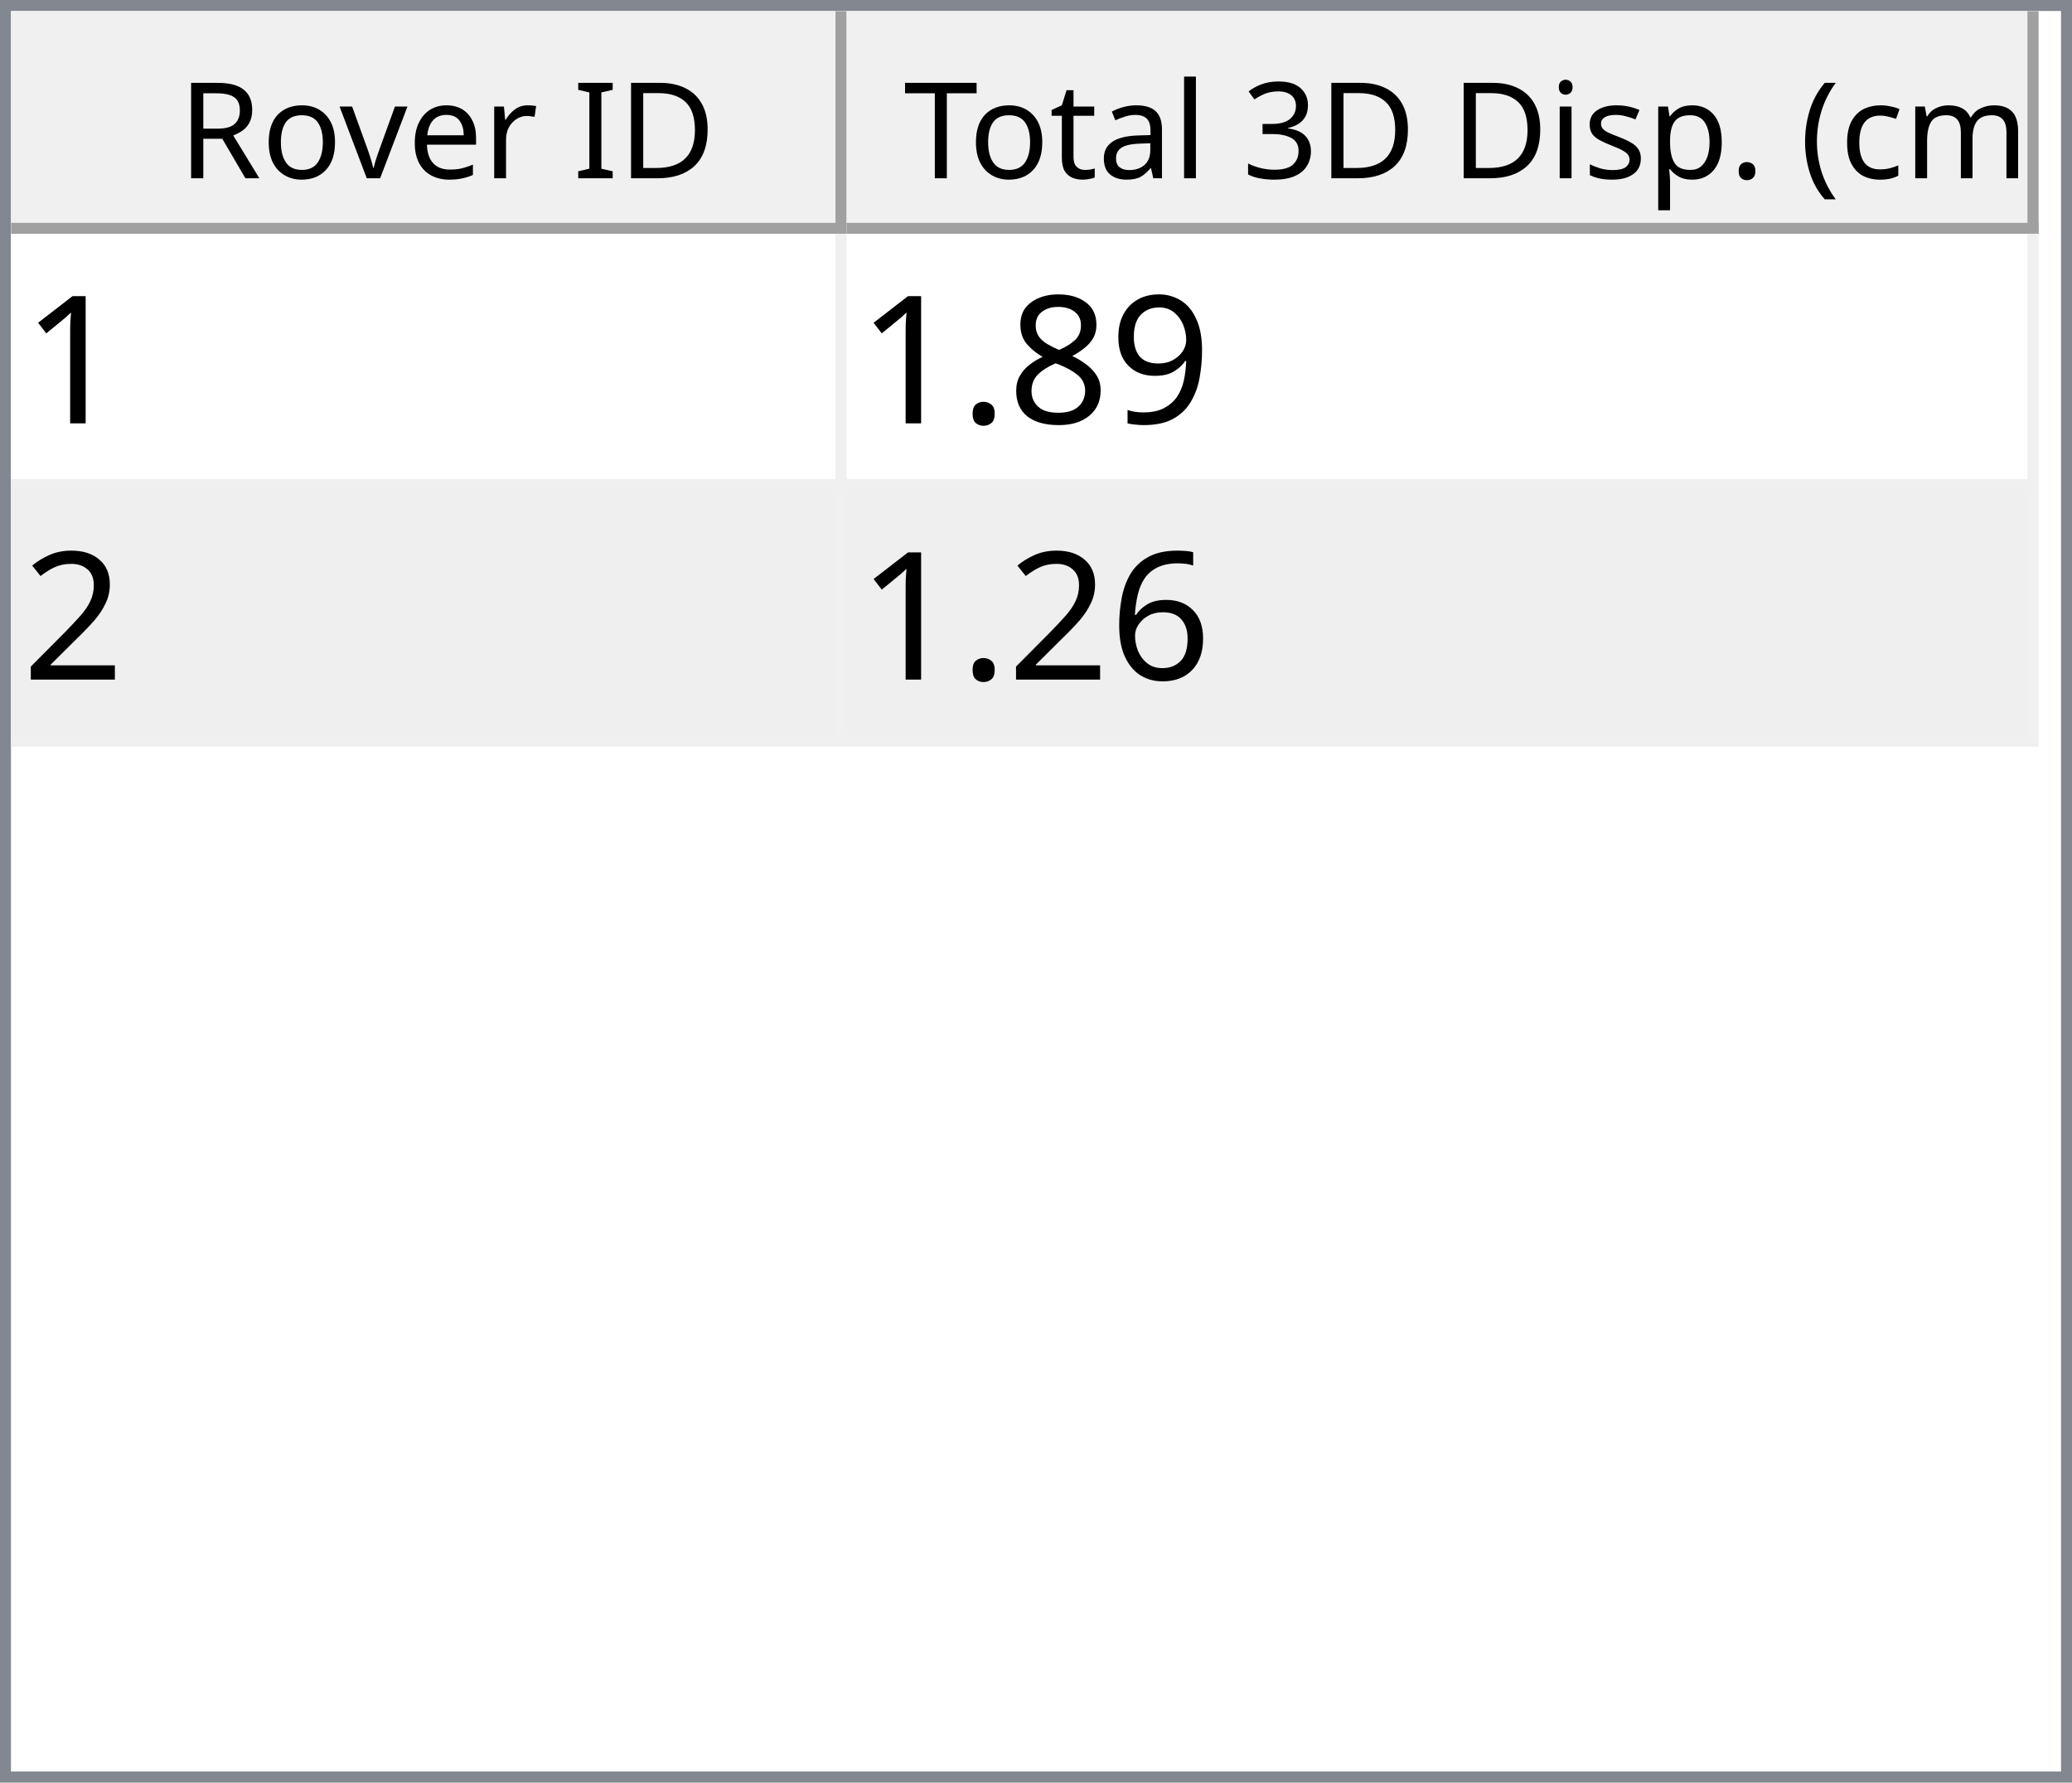
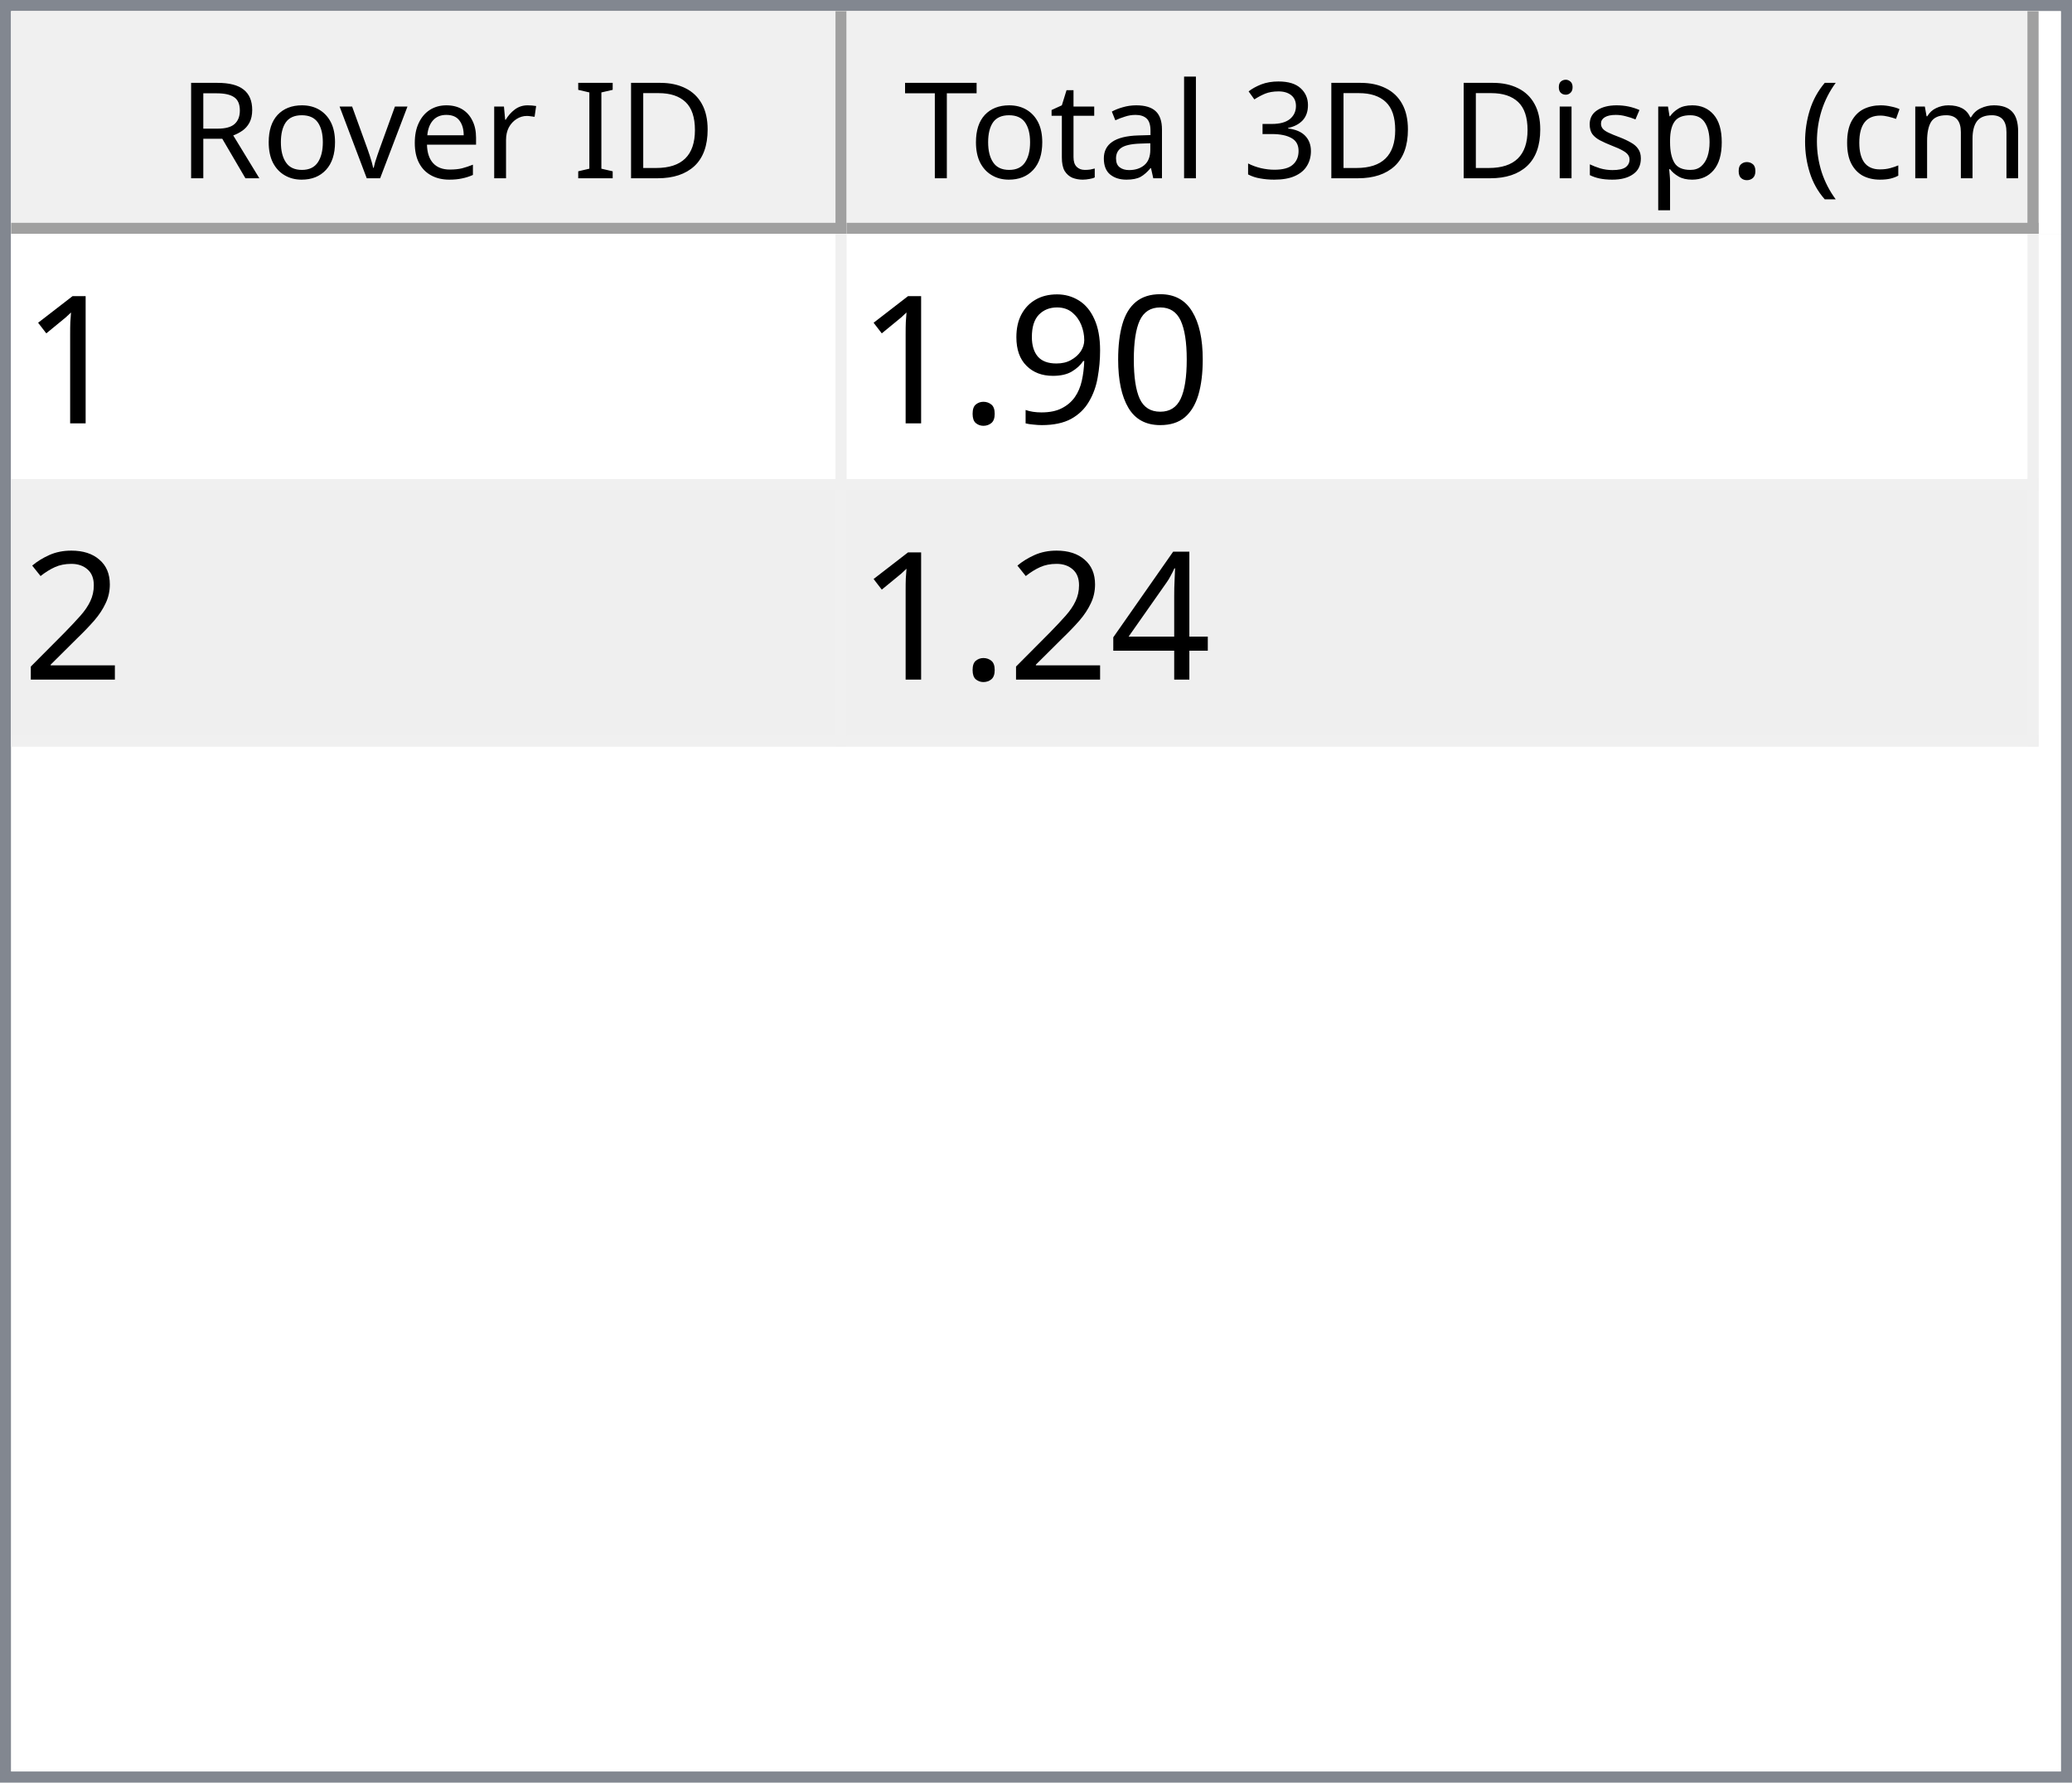
<svg xmlns="http://www.w3.org/2000/svg" style="fill-opacity:1; color-rendering:auto; color-interpolation:auto; text-rendering:auto; stroke:black; stroke-linecap:square; stroke-miterlimit:10; shape-rendering:auto; stroke-opacity:1; fill:black; stroke-dasharray:none; font-weight:normal; stroke-width:1; font-family:'Dialog'; font-style:normal; stroke-linejoin:miter; font-size:12px; stroke-dashoffset:0; image-rendering:auto;" width="186" height="160">
  <defs id="genericDefs" />
  <g>
    <defs id="defs1">
      <clipPath clipPathUnits="userSpaceOnUse" id="clipPath1">
        <path d="M0 0 L186 0 L186 160 L0 160 L0 0 Z" />
      </clipPath>
      <clipPath clipPathUnits="userSpaceOnUse" id="clipPath2">
        <path d="M0 0 L0 160 L186 160 L186 0 Z" />
      </clipPath>
      <clipPath clipPathUnits="userSpaceOnUse" id="clipPath3">
        <path d="M0 0 L0 20 L184 20 L184 0 Z" />
      </clipPath>
      <clipPath clipPathUnits="userSpaceOnUse" id="clipPath4">
        <path d="M0 0 L0 20 L75 20 L75 0 Z" />
      </clipPath>
      <clipPath clipPathUnits="userSpaceOnUse" id="clipPath5">
        <path d="M1 1 L1 19 L74 19 L74 1 Z" />
      </clipPath>
      <clipPath clipPathUnits="userSpaceOnUse" id="clipPath6">
        <path d="M0 0 L0 18 L73 18 L73 0 Z" />
      </clipPath>
      <clipPath clipPathUnits="userSpaceOnUse" id="clipPath7">
        <path d="M-0.5 -0.5 L-0.5 19.5 L74.5 19.5 L74.5 -0.5 Z" />
      </clipPath>
      <clipPath clipPathUnits="userSpaceOnUse" id="clipPath8">
        <path d="M0 0 L0 20 L107 20 L107 0 Z" />
      </clipPath>
      <clipPath clipPathUnits="userSpaceOnUse" id="clipPath9">
        <path d="M1 1 L1 19 L106 19 L106 1 Z" />
      </clipPath>
      <clipPath clipPathUnits="userSpaceOnUse" id="clipPath10">
        <path d="M0 0 L0 18 L105 18 L105 0 Z" />
      </clipPath>
      <clipPath clipPathUnits="userSpaceOnUse" id="clipPath11">
        <path d="M-0.5 -0.5 L-0.5 19.5 L106.5 19.5 L106.5 -0.5 Z" />
      </clipPath>
      <clipPath clipPathUnits="userSpaceOnUse" id="clipPath12">
        <path d="M0 0 L0 138 L184 138 L184 0 Z" />
      </clipPath>
      <clipPath clipPathUnits="userSpaceOnUse" id="clipPath13">
        <path d="M0 0 L0 46 L182 46 L182 0 Z" />
      </clipPath>
      <clipPath clipPathUnits="userSpaceOnUse" id="clipPath14">
        <path d="M-0.5 -0.5 L-0.5 45.5 L181.5 45.5 L181.5 -0.5 Z" />
      </clipPath>
      <clipPath clipPathUnits="userSpaceOnUse" id="clipPath15">
        <path d="M0 0 L0 22 L74 22 L74 0 Z" />
      </clipPath>
      <clipPath clipPathUnits="userSpaceOnUse" id="clipPath16">
        <path d="M0 0 L0 22 L106 22 L106 0 Z" />
      </clipPath>
      <font horiz-adv-x="64.551" id="font1">
        <font-face ascent="107.91" descent="25.098" units-per-em="100" style="font-style:normal; font-family:Segoe UI; font-weight:normal;" />
        <missing-glyph horiz-adv-x="64.551" d="M8.109 0 L8.109 68.266 L56.453 68.266 L56.453 0 L8.109 0 ZM15.328 7.234 L49.219 7.234 L49.219 61.031 L15.328 61.031 L15.328 7.234 Z" />
        <glyph unicode="D" horiz-adv-x="70.117" d="M9.188 0 L9.188 70.016 L28.516 70.016 Q65.531 70.016 65.531 35.891 Q65.531 19.672 55.25 9.836 Q44.969 0 27.734 0 L9.188 0 ZM17.391 62.594 L17.391 7.422 L27.828 7.422 Q41.609 7.422 49.273 14.797 Q56.938 22.172 56.938 35.688 Q56.938 62.594 28.328 62.594 L17.391 62.594 Z" />
        <glyph unicode="I" horiz-adv-x="26.611" d="M17.391 0 L9.188 0 L9.188 70.016 L17.391 70.016 L17.391 0 Z" />
        <glyph unicode=" " horiz-adv-x="27.393" d="" />
        <glyph unicode="r" horiz-adv-x="34.766" d="M34.188 41.891 Q32.078 43.5 28.125 43.5 Q23 43.5 19.555 38.672 Q16.109 33.844 16.109 25.484 L16.109 0 L8.109 0 L8.109 50 L16.109 50 L16.109 39.703 L16.312 39.703 Q18.016 44.969 21.531 47.922 Q25.047 50.875 29.391 50.875 Q32.516 50.875 34.188 50.203 L34.188 41.891 Z" />
        <glyph unicode="e" horiz-adv-x="52.295" d="M48.297 23 L12.984 23 Q13.188 14.656 17.484 10.109 Q21.781 5.562 29.297 5.562 Q37.75 5.562 44.828 11.141 L44.828 3.609 Q38.234 -1.172 27.391 -1.172 Q16.797 -1.172 10.742 5.641 Q4.688 12.453 4.688 24.812 Q4.688 36.469 11.305 43.82 Q17.922 51.172 27.734 51.172 Q37.547 51.172 42.922 44.828 Q48.297 38.484 48.297 27.203 L48.297 23 ZM40.094 29.781 Q40.047 36.719 36.75 40.578 Q33.453 44.438 27.594 44.438 Q21.922 44.438 17.969 40.383 Q14.016 36.328 13.094 29.781 L40.094 29.781 Z" />
        <glyph unicode="v" horiz-adv-x="47.9" d="M47.406 50 L27.484 0 L19.625 0 L0.688 50 L9.469 50 L22.172 13.672 Q23.578 9.672 23.922 6.688 L24.125 6.688 Q24.609 10.453 25.688 13.484 L38.969 50 L47.406 50 Z" />
        <glyph unicode="o" horiz-adv-x="58.594" d="M29 -1.172 Q17.922 -1.172 11.305 5.836 Q4.688 12.844 4.688 24.422 Q4.688 37.016 11.57 44.094 Q18.453 51.172 30.172 51.172 Q41.359 51.172 47.633 44.289 Q53.906 37.406 53.906 25.203 Q53.906 13.234 47.141 6.031 Q40.375 -1.172 29 -1.172 ZM29.594 44.438 Q21.875 44.438 17.383 39.188 Q12.891 33.938 12.891 24.703 Q12.891 15.828 17.43 10.695 Q21.969 5.562 29.594 5.562 Q37.359 5.562 41.531 10.594 Q45.703 15.625 45.703 24.906 Q45.703 34.281 41.531 39.359 Q37.359 44.438 29.594 44.438 Z" />
        <glyph unicode="R" horiz-adv-x="59.814" d="M59.375 0 L49.609 0 L37.891 19.625 Q36.281 22.359 34.766 24.289 Q33.25 26.219 31.664 27.438 Q30.078 28.656 28.25 29.219 Q26.422 29.781 24.125 29.781 L17.391 29.781 L17.391 0 L9.188 0 L9.188 70.016 L30.078 70.016 Q34.672 70.016 38.555 68.867 Q42.438 67.719 45.289 65.375 Q48.141 63.031 49.758 59.547 Q51.375 56.062 51.375 51.375 Q51.375 47.703 50.273 44.656 Q49.172 41.609 47.148 39.211 Q45.125 36.812 42.266 35.133 Q39.406 33.453 35.844 32.516 L35.844 32.328 Q37.594 31.547 38.891 30.547 Q40.188 29.547 41.359 28.18 Q42.531 26.812 43.68 25.078 Q44.828 23.344 46.234 21.047 L59.375 0 ZM17.391 62.594 L17.391 37.203 L28.516 37.203 Q31.594 37.203 34.203 38.133 Q36.812 39.062 38.719 40.797 Q40.625 42.531 41.703 45.047 Q42.781 47.562 42.781 50.688 Q42.781 56.297 39.141 59.445 Q35.5 62.594 28.609 62.594 L17.391 62.594 Z" />
        <glyph unicode=")" horiz-adv-x="30.176" d="M8.297 -15.922 L1.172 -15.922 Q16.406 2.344 16.406 26.812 Q16.406 51.469 1.078 70.016 L8.297 70.016 Q23.531 52.156 23.531 26.703 Q23.531 1.375 8.297 -15.922 Z" />
        <glyph unicode="m" horiz-adv-x="86.133" d="M79.109 0 L71.094 0 L71.094 28.719 Q71.094 37.016 68.531 40.727 Q65.969 44.438 59.906 44.438 Q54.781 44.438 51.195 39.75 Q47.609 35.062 47.609 28.516 L47.609 0 L39.594 0 L39.594 29.688 Q39.594 44.438 28.219 44.438 Q22.953 44.438 19.531 40.016 Q16.109 35.594 16.109 28.516 L16.109 0 L8.109 0 L8.109 50 L16.109 50 L16.109 42.094 L16.312 42.094 Q21.625 51.172 31.844 51.172 Q36.969 51.172 40.773 48.312 Q44.578 45.453 46 40.828 Q51.562 51.172 62.594 51.172 Q79.109 51.172 79.109 30.812 L79.109 0 Z" />
        <glyph unicode="c" horiz-adv-x="46.191" d="M42.188 2.297 Q36.422 -1.172 28.516 -1.172 Q17.828 -1.172 11.258 5.789 Q4.688 12.75 4.688 23.828 Q4.688 36.188 11.766 43.68 Q18.844 51.172 30.672 51.172 Q37.25 51.172 42.281 48.734 L42.281 40.531 Q36.719 44.438 30.375 44.438 Q22.703 44.438 17.797 38.945 Q12.891 33.453 12.891 24.516 Q12.891 15.719 17.508 10.641 Q22.125 5.562 29.891 5.562 Q36.422 5.562 42.188 9.906 L42.188 2.297 Z" />
        <glyph unicode="(" horiz-adv-x="30.176" d="M29.109 -15.922 L21.969 -15.922 Q6.844 1.375 6.844 26.703 Q6.844 52.156 21.969 70.016 L29.203 70.016 Q13.875 51.469 13.875 26.812 Q13.875 2.344 29.109 -15.922 Z" />
        <glyph unicode="." horiz-adv-x="21.68" d="M10.891 -1.078 Q8.641 -1.078 7.055 0.539 Q5.469 2.156 5.469 4.391 Q5.469 6.641 7.055 8.273 Q8.641 9.906 10.891 9.906 Q13.188 9.906 14.797 8.273 Q16.406 6.641 16.406 4.391 Q16.406 2.156 14.797 0.539 Q13.188 -1.078 10.891 -1.078 Z" />
        <glyph unicode="p" horiz-adv-x="58.789" d="M16.312 7.234 L16.109 7.234 L16.109 -23 L8.109 -23 L8.109 50 L16.109 50 L16.109 41.219 L16.312 41.219 Q22.219 51.172 33.594 51.172 Q43.266 51.172 48.688 44.461 Q54.109 37.75 54.109 26.469 Q54.109 13.922 48 6.375 Q41.891 -1.172 31.297 -1.172 Q21.578 -1.172 16.312 7.234 ZM16.109 27.391 L16.109 20.406 Q16.109 14.203 20.141 9.883 Q24.172 5.562 30.375 5.562 Q37.641 5.562 41.773 11.133 Q45.906 16.703 45.906 26.609 Q45.906 34.969 42.047 39.703 Q38.188 44.438 31.594 44.438 Q24.609 44.438 20.359 39.578 Q16.109 34.719 16.109 27.391 Z" />
        <glyph unicode="s" horiz-adv-x="42.432" d="M5.078 1.812 L5.078 10.406 Q11.625 5.562 19.484 5.562 Q30.031 5.562 30.031 12.594 Q30.031 14.594 29.125 15.992 Q28.219 17.391 26.68 18.461 Q25.141 19.531 23.07 20.383 Q21 21.234 18.609 22.172 Q15.281 23.484 12.766 24.828 Q10.25 26.172 8.57 27.859 Q6.891 29.547 6.031 31.695 Q5.172 33.844 5.172 36.719 Q5.172 40.234 6.789 42.945 Q8.406 45.656 11.086 47.484 Q13.766 49.312 17.211 50.242 Q20.656 51.172 24.312 51.172 Q30.812 51.172 35.938 48.922 L35.938 40.828 Q30.422 44.438 23.25 44.438 Q21 44.438 19.195 43.922 Q17.391 43.406 16.094 42.477 Q14.797 41.547 14.086 40.258 Q13.375 38.969 13.375 37.406 Q13.375 35.453 14.086 34.133 Q14.797 32.812 16.164 31.789 Q17.531 30.766 19.484 29.938 Q21.438 29.109 23.922 28.125 Q27.25 26.859 29.883 25.516 Q32.516 24.172 34.375 22.484 Q36.234 20.797 37.234 18.602 Q38.234 16.406 38.234 13.375 Q38.234 9.672 36.602 6.938 Q34.969 4.203 32.234 2.398 Q29.5 0.594 25.93 -0.289 Q22.359 -1.172 18.453 -1.172 Q10.75 -1.172 5.078 1.812 Z" />
        <glyph unicode="i" horiz-adv-x="24.219" d="M12.203 62.703 Q10.062 62.703 8.547 64.164 Q7.031 65.625 7.031 67.875 Q7.031 70.125 8.547 71.609 Q10.062 73.094 12.203 73.094 Q14.406 73.094 15.945 71.609 Q17.484 70.125 17.484 67.875 Q17.484 65.719 15.945 64.211 Q14.406 62.703 12.203 62.703 ZM16.109 0 L8.109 0 L8.109 50 L16.109 50 L16.109 0 Z" />
        <glyph unicode="3" horiz-adv-x="53.906" d="M46.531 19.828 Q46.531 15.094 44.75 11.211 Q42.969 7.328 39.719 4.57 Q36.469 1.812 31.93 0.297 Q27.391 -1.219 21.922 -1.219 Q11.922 -1.219 6 2.594 L6 11.188 Q13.094 5.609 22.219 5.609 Q25.875 5.609 28.828 6.539 Q31.781 7.469 33.906 9.227 Q36.031 10.984 37.18 13.477 Q38.328 15.969 38.328 19.094 Q38.328 32.812 18.797 32.812 L12.984 32.812 L12.984 39.594 L18.5 39.594 Q35.797 39.594 35.797 52.484 Q35.797 64.406 22.609 64.406 Q15.188 64.406 8.688 59.422 L8.688 67.188 Q15.375 71.188 24.609 71.188 Q29 71.188 32.57 69.969 Q36.141 68.75 38.68 66.555 Q41.219 64.359 42.609 61.281 Q44 58.203 44 54.5 Q44 40.672 30.031 36.719 L30.031 36.531 Q33.594 36.141 36.625 34.797 Q39.656 33.453 41.852 31.305 Q44.047 29.156 45.289 26.25 Q46.531 23.344 46.531 19.828 Z" />
        <glyph unicode="l" horiz-adv-x="24.219" d="M16.109 0 L8.109 0 L8.109 74.031 L16.109 74.031 L16.109 0 Z" />
        <glyph unicode="a" horiz-adv-x="50.879" d="M43.891 0 L35.891 0 L35.891 7.812 L35.688 7.812 Q30.469 -1.172 20.312 -1.172 Q12.844 -1.172 8.617 2.781 Q4.391 6.734 4.391 13.281 Q4.391 27.297 20.906 29.594 L35.891 31.688 Q35.891 44.438 25.594 44.438 Q16.547 44.438 9.281 38.281 L9.281 46.484 Q16.656 51.172 26.266 51.172 Q43.891 51.172 43.891 32.516 L43.891 0 ZM35.891 25.297 L23.828 23.641 Q18.266 22.859 15.43 20.875 Q12.594 18.891 12.594 13.875 Q12.594 10.203 15.211 7.883 Q17.828 5.562 22.172 5.562 Q28.125 5.562 32.008 9.742 Q35.891 13.922 35.891 20.312 L35.891 25.297 Z" />
        <glyph unicode="t" horiz-adv-x="33.887" d="M31.297 0.484 Q28.469 -1.078 23.828 -1.078 Q10.688 -1.078 10.688 13.578 L10.688 43.172 L2.094 43.172 L2.094 50 L10.688 50 L10.688 62.203 L18.703 64.797 L18.703 50 L31.297 50 L31.297 43.172 L18.703 43.172 L18.703 14.984 Q18.703 9.969 20.414 7.82 Q22.125 5.672 26.078 5.672 Q29.109 5.672 31.297 7.328 L31.297 0.484 Z" />
        <glyph unicode="T" horiz-adv-x="52.393" d="M50.594 62.594 L30.375 62.594 L30.375 0 L22.172 0 L22.172 62.594 L2 62.594 L2 70.016 L50.594 70.016 L50.594 62.594 Z" />
      </font>
      <font horiz-adv-x="75.0" id="font2">
        <font-face ascent="100.537" descent="21.973" units-per-em="100" style="font-style:normal; font-family:sans-serif; font-weight:normal;" />
        <missing-glyph horiz-adv-x="75.0" d="M12.5 0 L12.5 62.5 L62.5 62.5 L62.5 0 L12.5 0 ZM14.062 1.562 L60.938 1.562 L60.938 60.938 L14.062 60.938 L14.062 1.562 Z" />
        <glyph unicode="1" horiz-adv-x="55.615" d="M37.25 0 L28.469 0 L28.469 56 Q25.297 52.984 20.141 49.953 Q14.984 46.922 10.891 45.406 L10.891 53.906 Q18.266 57.375 23.781 62.305 Q29.297 67.234 31.594 71.875 L37.25 71.875 L37.25 0 Z" />
+         <glyph unicode="0" horiz-adv-x="55.615" d="M4.156 35.297 Q4.156 48 6.766 55.742 Q9.375 63.484 14.523 67.68 Q19.672 71.875 27.484 71.875 Q33.25 71.875 37.594 69.555 Q41.938 67.234 44.773 62.867 Q47.609 58.5 49.219 52.227 Q50.828 45.953 50.828 35.297 Q50.828 22.703 48.242 14.969 Q45.656 7.234 40.508 3.008 Q35.359 -1.219 27.484 -1.219 Q17.141 -1.219 11.234 6.203 Q4.156 15.141 4.156 35.297 ZM13.188 35.297 Q13.188 17.672 17.312 11.836 Q21.438 6 27.484 6 Q33.547 6 37.672 11.859 Q41.797 17.719 41.797 35.297 Q41.797 52.984 37.672 58.789 Q33.547 64.594 27.391 64.594 Q21.344 64.594 17.719 59.469 Q13.188 52.938 13.188 35.297 Z" />
        <glyph unicode="9" horiz-adv-x="55.615" d="M5.469 16.547 L13.922 17.328 Q14.984 11.375 18.016 8.688 Q21.047 6 25.781 6 Q29.828 6 32.883 7.859 Q35.938 9.719 37.891 12.82 Q39.844 15.922 41.164 21.195 Q42.484 26.469 42.484 31.938 Q42.484 32.516 42.438 33.688 Q39.797 29.5 35.234 26.883 Q30.672 24.266 25.344 24.266 Q16.453 24.266 10.305 30.711 Q4.156 37.156 4.156 47.703 Q4.156 58.594 10.578 65.234 Q17 71.875 26.656 71.875 Q33.641 71.875 39.43 68.117 Q45.219 64.359 48.219 57.398 Q51.219 50.438 51.219 37.25 Q51.219 23.531 48.242 15.406 Q45.266 7.281 39.383 3.031 Q33.5 -1.219 25.594 -1.219 Q17.188 -1.219 11.867 3.445 Q6.547 8.109 5.469 16.547 ZM41.453 48.141 Q41.453 55.719 37.43 60.156 Q33.406 64.594 27.734 64.594 Q21.875 64.594 17.531 59.812 Q13.188 55.031 13.188 47.406 Q13.188 40.578 17.312 36.305 Q21.438 32.031 27.484 32.031 Q33.594 32.031 37.523 36.305 Q41.453 40.578 41.453 48.141 Z" />
-         <glyph unicode="8" horiz-adv-x="55.615" d="M17.672 38.812 Q12.203 40.828 9.57 44.539 Q6.938 48.25 6.938 53.422 Q6.938 61.234 12.555 66.555 Q18.172 71.875 27.484 71.875 Q36.859 71.875 42.578 66.43 Q48.297 60.984 48.297 53.172 Q48.297 48.188 45.68 44.508 Q43.062 40.828 37.75 38.812 Q44.344 36.672 47.781 31.883 Q51.219 27.094 51.219 20.453 Q51.219 11.281 44.727 5.031 Q38.234 -1.219 27.641 -1.219 Q17.047 -1.219 10.547 5.055 Q4.047 11.328 4.047 20.703 Q4.047 27.688 7.594 32.398 Q11.141 37.109 17.672 38.812 ZM15.922 53.719 Q15.922 48.641 19.195 45.414 Q22.469 42.188 27.688 42.188 Q32.766 42.188 36.016 45.383 Q39.266 48.578 39.266 53.219 Q39.266 58.062 35.914 61.359 Q32.562 64.656 27.594 64.656 Q22.562 64.656 19.242 61.43 Q15.922 58.203 15.922 53.719 ZM13.094 20.656 Q13.094 16.891 14.875 13.375 Q16.656 9.859 20.172 7.93 Q23.688 6 27.734 6 Q34.031 6 38.133 10.055 Q42.234 14.109 42.234 20.359 Q42.234 26.703 38.016 30.859 Q33.797 35.016 27.438 35.016 Q21.234 35.016 17.164 30.914 Q13.094 26.812 13.094 20.656 Z" />
        <glyph unicode="." horiz-adv-x="27.783" d="M9.078 0 L9.078 10.016 L19.094 10.016 L19.094 0 L9.078 0 Z" />
        <glyph unicode="2" horiz-adv-x="55.615" d="M50.344 8.453 L50.344 0 L3.031 0 Q2.938 3.172 4.047 6.109 Q5.859 10.938 9.836 15.625 Q13.812 20.312 21.344 26.469 Q33.016 36.031 37.117 41.625 Q41.219 47.219 41.219 52.203 Q41.219 57.422 37.477 61.008 Q33.734 64.594 27.734 64.594 Q21.391 64.594 17.578 60.789 Q13.766 56.984 13.719 50.25 L4.688 51.172 Q5.609 61.281 11.664 66.578 Q17.719 71.875 27.938 71.875 Q38.234 71.875 44.242 66.164 Q50.25 60.453 50.25 52 Q50.25 47.703 48.492 43.555 Q46.734 39.406 42.656 34.812 Q38.578 30.219 29.109 22.219 Q21.188 15.578 18.945 13.211 Q16.703 10.844 15.234 8.453 L50.344 8.453 Z" />
-         <glyph unicode="6" horiz-adv-x="55.615" d="M49.75 54.047 L41.016 53.375 Q39.844 58.547 37.703 60.891 Q34.125 64.656 28.906 64.656 Q24.703 64.656 21.531 62.312 Q17.391 59.281 14.992 53.469 Q12.594 47.656 12.5 36.922 Q15.672 41.75 20.266 44.094 Q24.859 46.438 29.891 46.438 Q38.672 46.438 44.852 39.969 Q51.031 33.5 51.031 23.25 Q51.031 16.5 48.125 10.719 Q45.219 4.938 40.141 1.859 Q35.062 -1.219 28.609 -1.219 Q17.625 -1.219 10.695 6.859 Q3.766 14.938 3.766 33.5 Q3.766 54.25 11.422 63.672 Q18.109 71.875 29.438 71.875 Q37.891 71.875 43.289 67.141 Q48.688 62.406 49.75 54.047 ZM13.875 23.188 Q13.875 18.656 15.797 14.508 Q17.719 10.359 21.188 8.18 Q24.656 6 28.469 6 Q34.031 6 38.039 10.492 Q42.047 14.984 42.047 22.703 Q42.047 30.125 38.086 34.398 Q34.125 38.672 28.125 38.672 Q22.172 38.672 18.023 34.398 Q13.875 30.125 13.875 23.188 Z" />
+         <glyph unicode="4" horiz-adv-x="55.615" d="M32.328 0 L32.328 17.141 L1.266 17.141 L1.266 25.203 L33.938 71.578 L41.109 71.578 L41.109 25.203 L50.781 25.203 L50.781 17.141 L41.109 17.141 L41.109 0 L32.328 0 ZM32.328 25.203 L32.328 57.469 L9.906 25.203 L32.328 25.203 Z" />
      </font>
    </defs>
    <g style="fill:white; stroke:white;">
      <rect x="0" y="0" width="186" style="clip-path:url(#clipPath1); stroke:none;" height="160" />
    </g>
    <g style="fill:white; text-rendering:optimizeSpeed; color-rendering:optimizeSpeed; image-rendering:optimizeSpeed; shape-rendering:crispEdges; stroke:white; color-interpolation:sRGB;">
      <rect x="0" width="186" height="160" y="0" style="stroke:none;" />
      <path style="stroke:none;" d="M0 160 L186 160 L186 0 L0 0 Z" />
    </g>
    <g style="fill:rgb(240,240,240); font-family:'Segoe UI'; stroke:rgb(240,240,240);">
      <rect x="0" y="0" width="186" style="clip-path:url(#clipPath2); stroke:none;" height="160" />
    </g>
    <g style="fill:rgb(130,135,144); font-family:'Segoe UI'; stroke:rgb(130,135,144);">
      <path d="M0 0 L186 0 L186 160 L0 160 L0 0 ZM1 1 L185 1 L185 159 L1 159 L1 1 Z" style="fill-rule:evenodd; clip-path:url(#clipPath2); stroke:none;" />
    </g>
    <g style="fill:white; font-family:'Segoe UI'; stroke:white;" transform="translate(1,1)">
      <rect x="0" y="0" width="184" style="clip-path:url(#clipPath3); stroke:none;" height="20" />
    </g>
    <g style="fill:rgb(240,240,240); font-family:'Segoe UI'; stroke:rgb(240,240,240);" transform="translate(1,1)">
      <rect x="0" y="0" width="75" style="clip-path:url(#clipPath4); stroke:none;" height="20" />
    </g>
    <g style="font-family:'Segoe UI';" transform="translate(2,2)">
      <text x="14" xml:space="preserve" y="14" style="clip-path:url(#clipPath6); stroke:none;">Rover ID</text>
    </g>
    <g style="fill:rgb(160,160,160); font-family:'Segoe UI'; stroke:rgb(160,160,160); stroke-linejoin:bevel;" transform="translate(1.5,1.5)">
      <line x1="74" x2="74" y1="0" style="fill:none; clip-path:url(#clipPath7);" y2="19" />
    </g>
    <g style="fill:rgb(160,160,160); font-family:'Segoe UI'; stroke:rgb(160,160,160); stroke-linejoin:bevel;" transform="matrix(1,0,0,1,1,1) translate(0.5,0.5)">
      <line x1="0" x2="74" y1="19" style="fill:none; clip-path:url(#clipPath7);" y2="19" />
    </g>
    <g style="fill:rgb(240,240,240); font-family:'Segoe UI'; stroke:rgb(240,240,240);" transform="translate(76,1)">
      <rect x="0" y="0" width="107" style="clip-path:url(#clipPath8); stroke:none;" height="20" />
    </g>
    <g style="font-family:'Segoe UI';" transform="translate(77,2)">
      <text x="1" xml:space="preserve" y="14" style="clip-path:url(#clipPath10); stroke:none;"> Total 3D Disp. (cm)</text>
    </g>
    <g style="fill:rgb(160,160,160); font-family:'Segoe UI'; stroke:rgb(160,160,160); stroke-linejoin:bevel;" transform="translate(76.5,1.5)">
      <line x1="106" x2="106" y1="0" style="fill:none; clip-path:url(#clipPath11);" y2="19" />
    </g>
    <g style="fill:rgb(160,160,160); font-family:'Segoe UI'; stroke:rgb(160,160,160); stroke-linejoin:bevel;" transform="matrix(1,0,0,1,76,1) translate(0.5,0.5)">
      <line x1="0" x2="106" y1="19" style="fill:none; clip-path:url(#clipPath11);" y2="19" />
    </g>
    <g style="fill:white; font-family:'Segoe UI'; stroke:white;" transform="translate(1,21)">
      <rect x="0" y="0" width="184" style="clip-path:url(#clipPath12); stroke:none;" height="138" />
    </g>
    <g style="fill:rgb(240,240,240); font-size:16px; font-family:sans-serif; stroke:rgb(240,240,240);" transform="translate(1,21)">
      <rect x="0" y="0" width="182" style="clip-path:url(#clipPath13); stroke:none;" height="46" />
      <line transform="translate(0.5,0.5)" x1="0" x2="181" y1="22" style="clip-path:url(#clipPath14); fill:none; stroke-linejoin:bevel;" y2="22" />
    </g>
    <g transform="matrix(1,0,0,1,1,21) translate(0.5,0.5)" style="fill:rgb(240,240,240); font-size:16px; font-family:sans-serif; stroke:rgb(240,240,240); stroke-linejoin:bevel;">
      <line x1="0" x2="181" y1="45" style="fill:none; clip-path:url(#clipPath14);" y2="45" />
    </g>
    <g transform="matrix(1,0,0,1,1,21) translate(0.5,0.5)" style="fill:rgb(240,240,240); font-size:16px; font-family:sans-serif; stroke:rgb(240,240,240); stroke-linejoin:bevel;">
      <line x1="74" x2="74" y1="0" style="fill:none; clip-path:url(#clipPath14);" y2="45" />
    </g>
    <g transform="matrix(1,0,0,1,1,21) translate(0.5,0.5)" style="fill:rgb(240,240,240); font-size:16px; font-family:sans-serif; stroke:rgb(240,240,240); stroke-linejoin:bevel;">
      <line x1="181" x2="181" y1="0" style="fill:none; clip-path:url(#clipPath14);" y2="45" />
    </g>
    <g style="fill:white; font-size:16px; font-family:sans-serif; stroke:white;" transform="matrix(1,0,0,1,1,21)">
      <rect x="0" y="0" width="74" style="clip-path:url(#clipPath15); stroke:none;" height="22" />
      <text x="1" y="17" style="fill:black; clip-path:url(#clipPath15); stroke:none;" xml:space="preserve">1</text>
    </g>
    <g style="fill:white; font-size:16px; font-family:sans-serif; stroke:white;" transform="matrix(1,0,0,1,1,21) translate(75,0)">
      <rect x="0" y="0" width="106" style="clip-path:url(#clipPath16); stroke:none;" height="22" />
-       <text x="1" y="17" style="fill:black; clip-path:url(#clipPath16); stroke:none;" xml:space="preserve">1.89</text>
+       <text x="1" y="17" style="fill:black; clip-path:url(#clipPath16); stroke:none;" xml:space="preserve">1.90</text>
    </g>
    <g style="fill:rgb(239,239,239); font-size:16px; font-family:sans-serif; stroke:rgb(239,239,239);" transform="matrix(1,0,0,1,1,21) translate(0,23)">
      <rect x="0" y="0" width="74" style="clip-path:url(#clipPath15); stroke:none;" height="22" />
      <text x="1" y="17" style="fill:black; clip-path:url(#clipPath15); stroke:none;" xml:space="preserve">2</text>
    </g>
    <g style="fill:rgb(239,239,239); font-size:16px; font-family:sans-serif; stroke:rgb(239,239,239);" transform="matrix(1,0,0,1,1,21) translate(75,23)">
      <rect x="0" y="0" width="106" style="clip-path:url(#clipPath16); stroke:none;" height="22" />
-       <text x="1" y="17" style="fill:black; clip-path:url(#clipPath16); stroke:none;" xml:space="preserve">1.26</text>
+       <text x="1" y="17" style="fill:black; clip-path:url(#clipPath16); stroke:none;" xml:space="preserve">1.24</text>
    </g>
  </g>
</svg>
